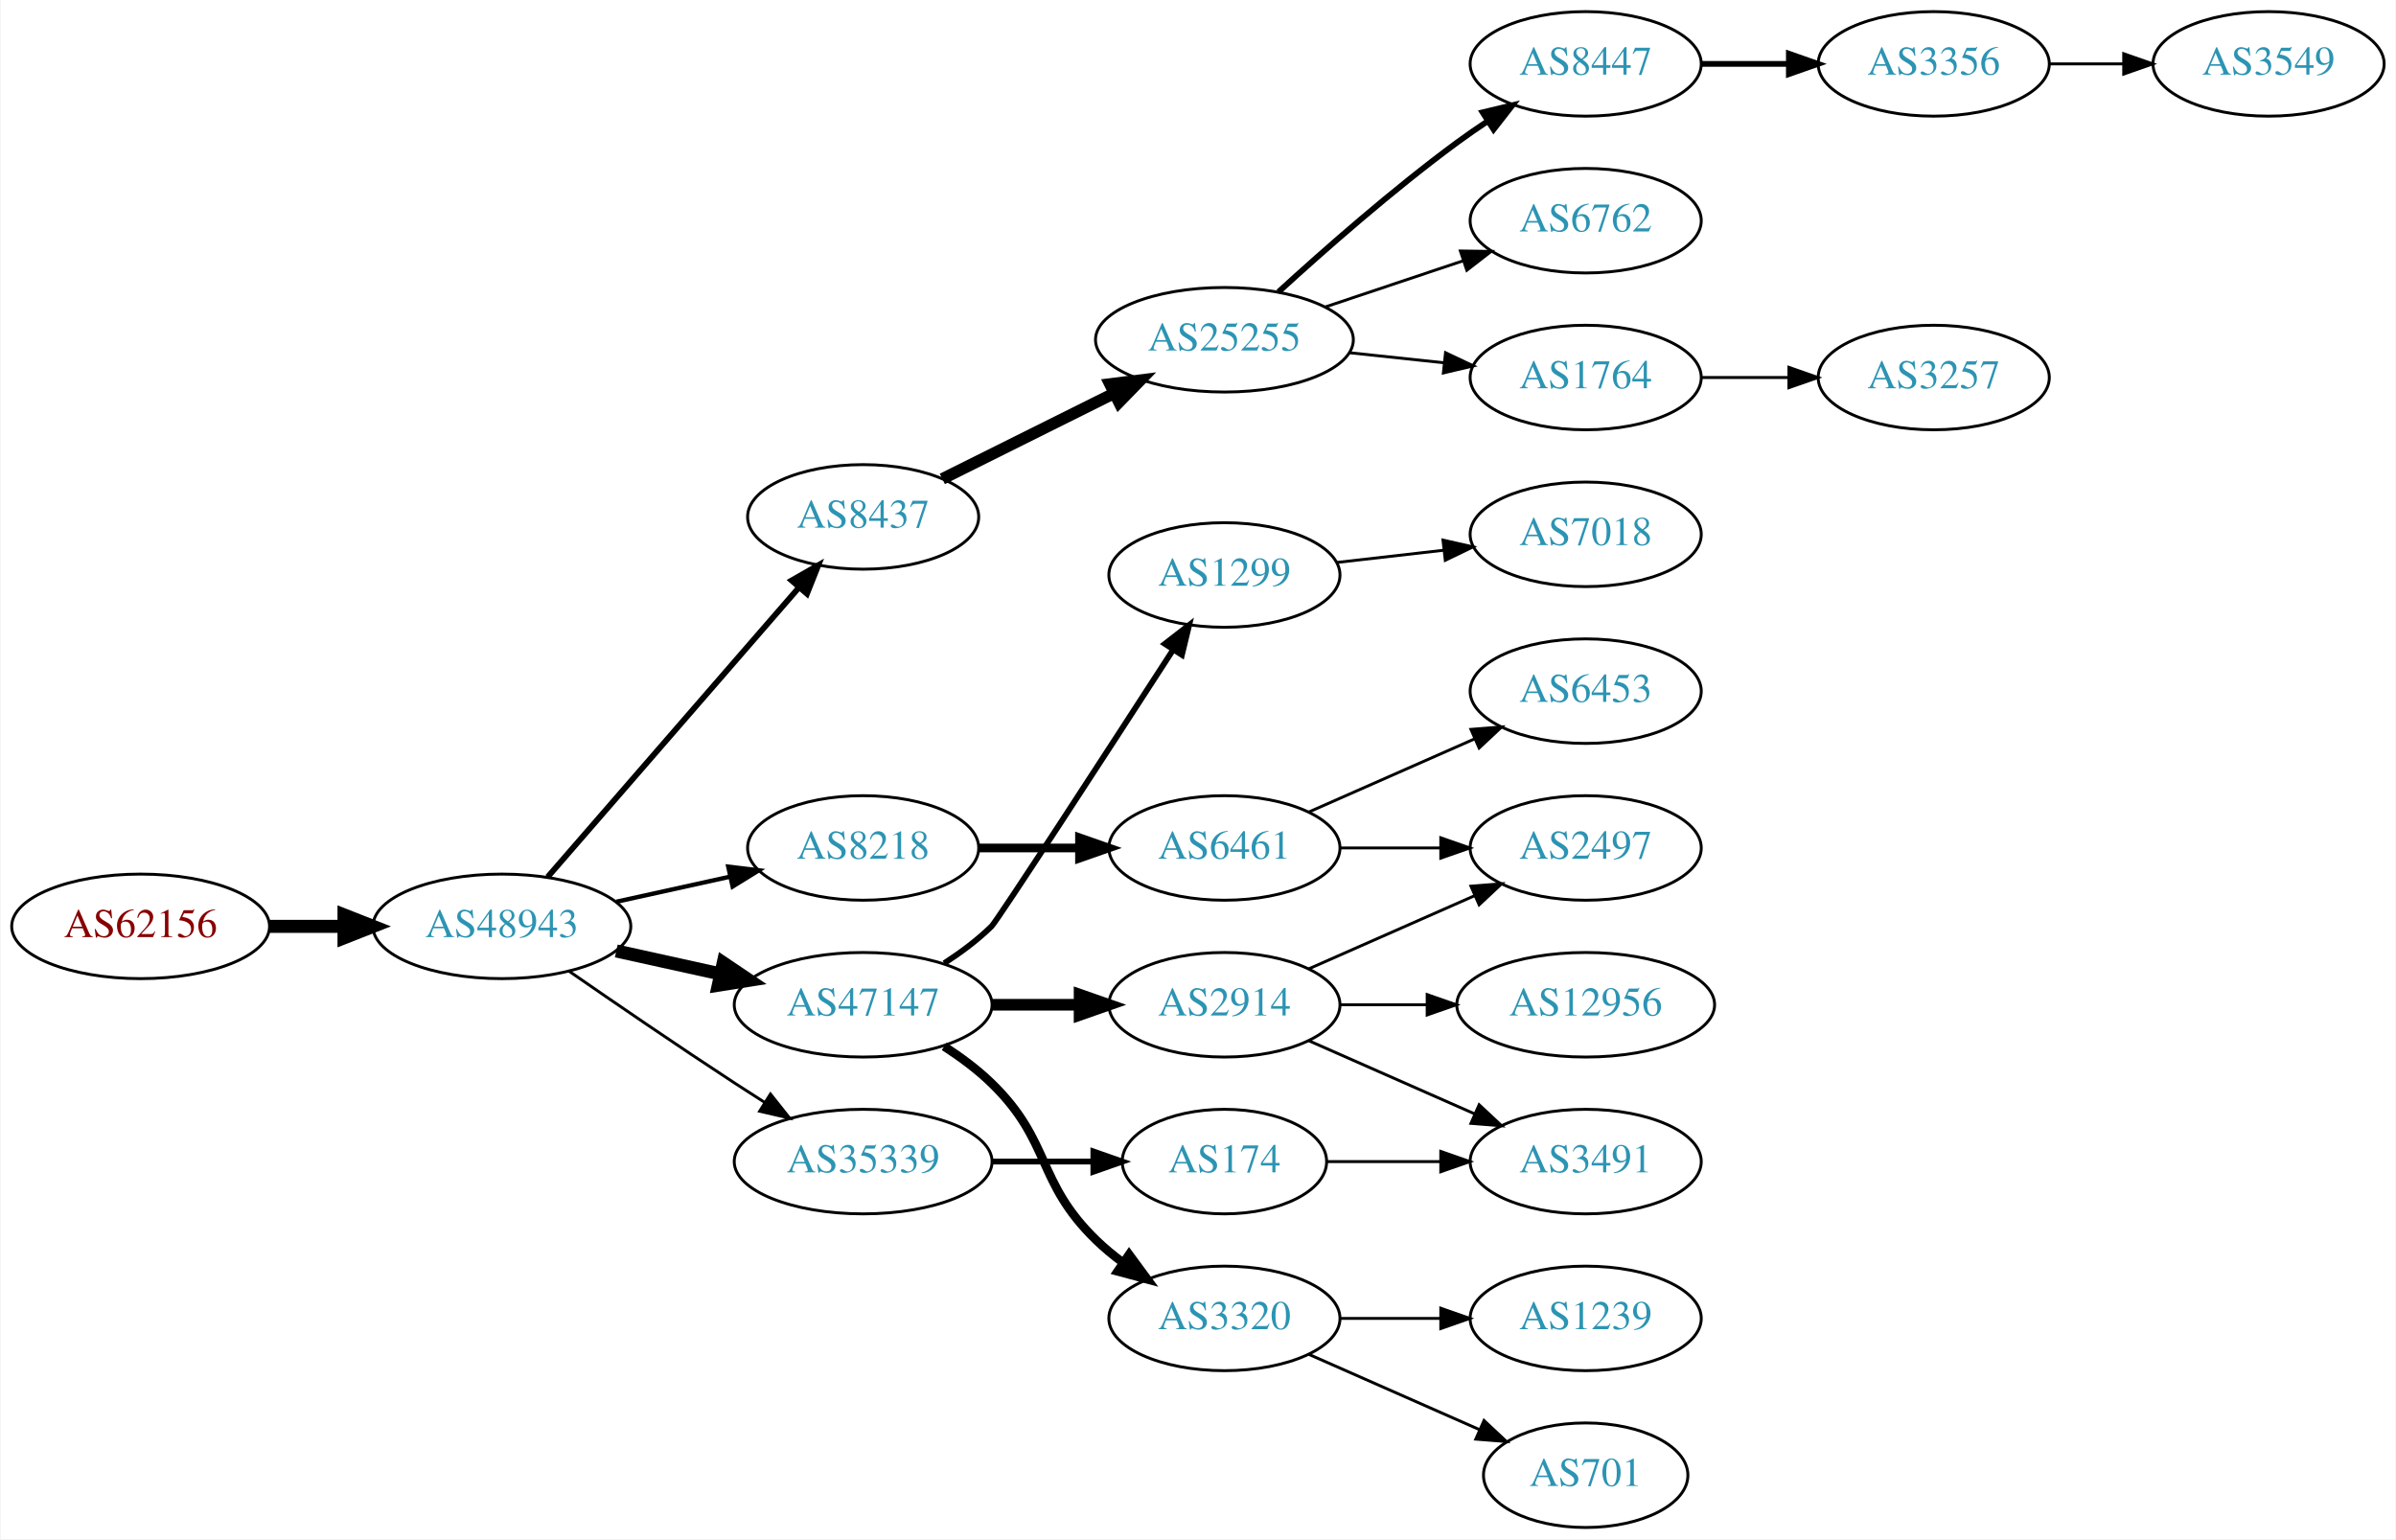
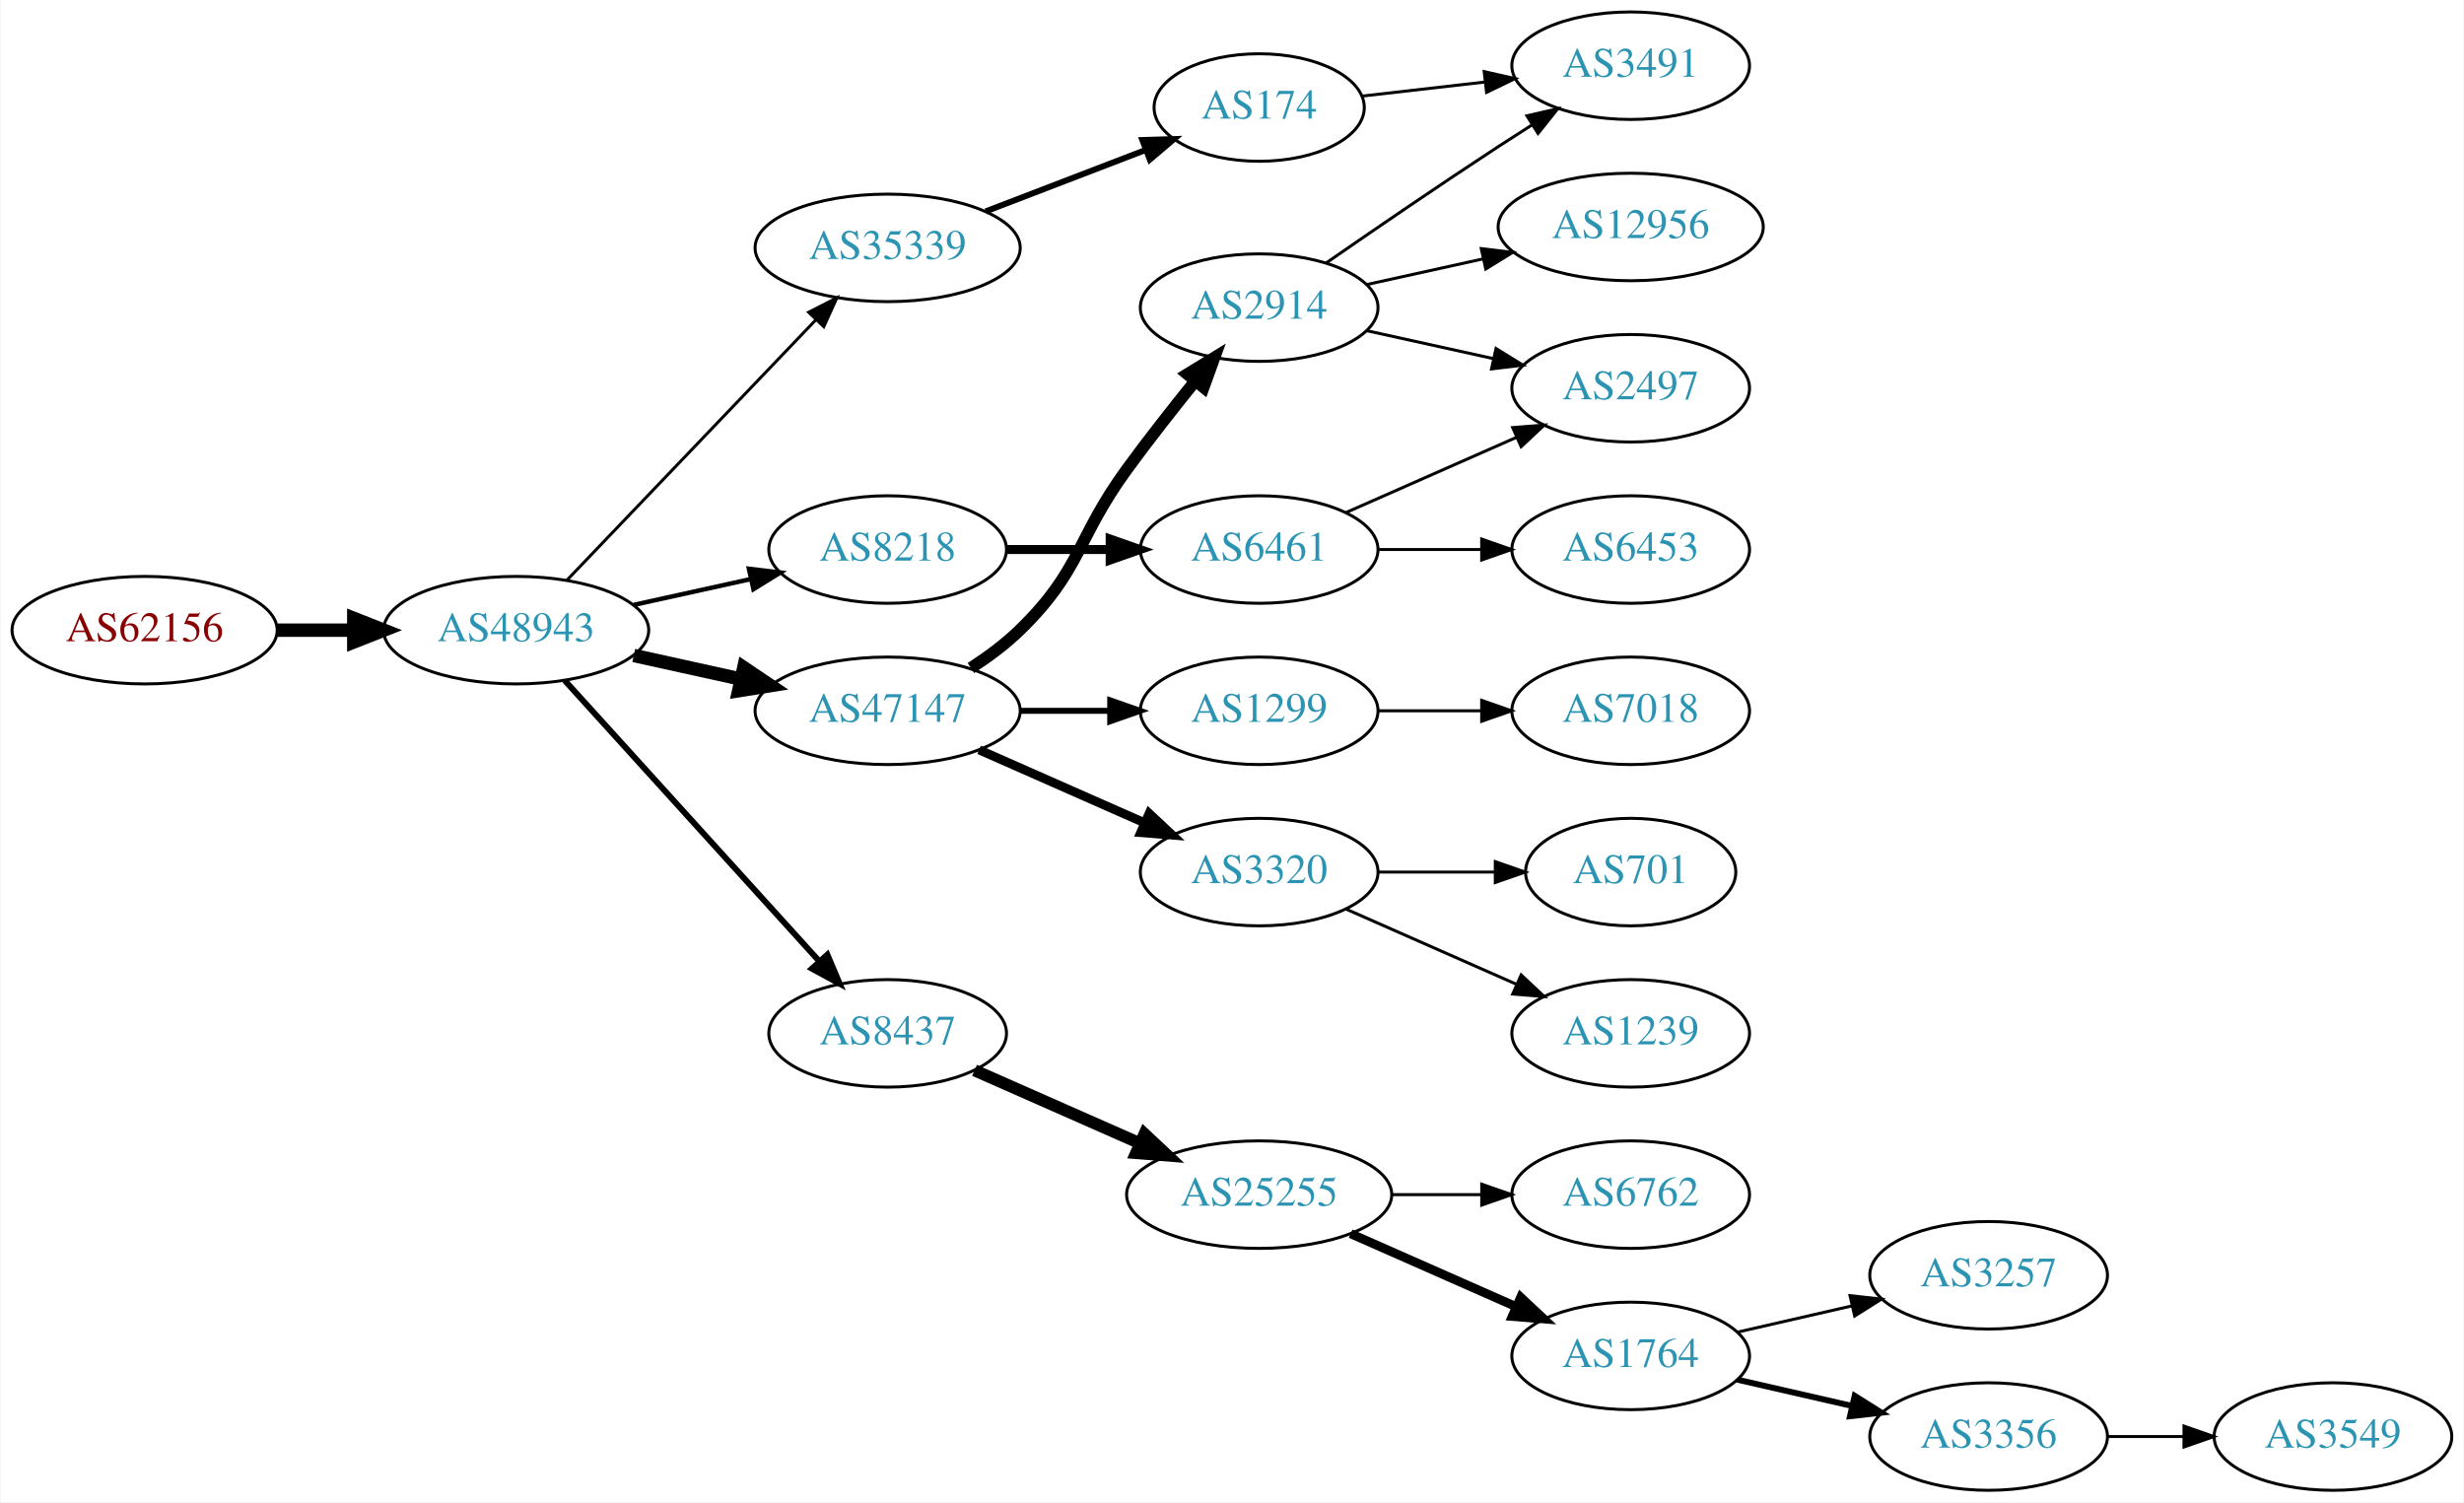
- <svg xmlns="http://www.w3.org/2000/svg" xmlns:xlink="http://www.w3.org/1999/xlink" width="825pt" height="530pt" viewBox="0.00 0.00 824.55 530.00">
-   <g id="graph0" class="graph" transform="scale(1 1) rotate(0) translate(4 526)">
-     <polygon fill="white" stroke="none" points="-4,4 -4,-526 820.547,-526 820.547,4 -4,4" />
+ <svg xmlns="http://www.w3.org/2000/svg" xmlns:xlink="http://www.w3.org/1999/xlink" width="825pt" height="503pt" viewBox="0.00 0.00 824.55 503.00">
+   <g id="graph0" class="graph" transform="scale(1 1) rotate(0) translate(4 499)">
+     <polygon fill="white" stroke="none" points="-4,4 -4,-499 820.547,-499 820.547,4 -4,4" />
    <g id="node1" class="node">
      <g id="a_node1">
        <a xlink:href="/asn/62156" xlink:title="AS62156 ~ HXS GmbH [AT]">
-           <ellipse fill="#ffffff" stroke="black" cx="44.196" cy="-207" rx="44.393" ry="18" />
-           <text text-anchor="middle" x="44.196" y="-203.3" font-family="Times,serif" font-size="14.00" fill="#880000">AS62156</text>
+           <ellipse fill="#ffffff" stroke="black" cx="44.196" cy="-288" rx="44.393" ry="18" />
+           <text text-anchor="middle" x="44.196" y="-284.3" font-family="Times,serif" font-size="14.00" fill="#880000">AS62156</text>
        </a>
      </g>
    </g>
    <g id="node2" class="node">
      <g id="a_node2">
        <a xlink:href="/asn/48943" xlink:title="AS48943 ~ KAPPER NETWORK-COMMUNICATIONS GmbH [AT]">
-           <ellipse fill="#ffffff" stroke="black" cx="168.588" cy="-207" rx="44.393" ry="18" />
-           <text text-anchor="middle" x="168.588" y="-203.3" font-family="Times,serif" font-size="14.00" fill="#2c94b3">AS48943</text>
+           <ellipse fill="#ffffff" stroke="black" cx="168.588" cy="-288" rx="44.393" ry="18" />
+           <text text-anchor="middle" x="168.588" y="-284.3" font-family="Times,serif" font-size="14.00" fill="#2c94b3">AS48943</text>
        </a>
      </g>
    </g>
    <g id="edge1" class="edge">
-       <path fill="none" stroke="black" stroke-width="4.5" d="M88.692,-207C96.898,-207 105.569,-207 114.041,-207" />
-       <polygon fill="black" stroke="black" stroke-width="4.5" points="114.233,-210.938 124.233,-207 114.233,-203.063 114.233,-210.938" />
+       <path fill="none" stroke="black" stroke-width="4.5" d="M88.692,-288C96.898,-288 105.569,-288 114.041,-288" />
+       <polygon fill="black" stroke="black" stroke-width="4.5" points="114.233,-291.938 124.233,-288 114.233,-284.063 114.233,-291.938" />
    </g>
    <g id="node3" class="node">
      <g id="a_node3">
-         <a xlink:href="/asn/8437" xlink:title="AS8437 ~ Hutchison Drei Austria GmbH [AT]">
-           <ellipse fill="#ffffff" stroke="black" cx="292.98" cy="-348" rx="39.794" ry="18" />
-           <text text-anchor="middle" x="292.98" y="-344.3" font-family="Times,serif" font-size="14.00" fill="#2c94b3">AS8437</text>
+         <a xlink:href="/asn/47147" xlink:title="AS47147 ~ ANEXIA Internetdienstleistungs GmbH [AT]">
+           <ellipse fill="#ffffff" stroke="black" cx="292.98" cy="-261" rx="44.393" ry="18" />
+           <text text-anchor="middle" x="292.98" y="-257.3" font-family="Times,serif" font-size="14.00" fill="#2c94b3">AS47147</text>
        </a>
      </g>
    </g>
    <g id="edge2" class="edge">
-       <path fill="none" stroke="black" stroke-width="2" d="M184.352,-224.008C205.878,-248.807 246,-295.029 270.71,-323.496" />
-       <polygon fill="black" stroke="black" stroke-width="2" points="268.346,-326.112 277.545,-331.37 273.633,-321.523 268.346,-326.112" />
+       <path fill="none" stroke="black" stroke-width="4.5" d="M207.978,-279.531C219.37,-277.018 231.993,-274.233 243.917,-271.603" />
+       <polygon fill="black" stroke="black" stroke-width="4.5" points="244.81,-275.438 253.727,-269.439 243.113,-267.748 244.81,-275.438" />
    </g>
    <g id="node4" class="node">
      <g id="a_node4">
-         <a xlink:href="/asn/47147" xlink:title="AS47147 ~ ANEXIA Internetdienstleistungs GmbH [AT]">
-           <ellipse fill="#ffffff" stroke="black" cx="292.98" cy="-180" rx="44.393" ry="18" />
-           <text text-anchor="middle" x="292.98" y="-176.3" font-family="Times,serif" font-size="14.00" fill="#2c94b3">AS47147</text>
+         <a xlink:href="/asn/35339" xlink:title="AS35339 ~ AtNOC Clemens Zauner e.U. [AT]">
+           <ellipse fill="#ffffff" stroke="black" cx="292.98" cy="-416" rx="44.393" ry="18" />
+           <text text-anchor="middle" x="292.98" y="-412.3" font-family="Times,serif" font-size="14.00" fill="#2c94b3">AS35339</text>
        </a>
      </g>
    </g>
    <g id="edge3" class="edge">
-       <path fill="none" stroke="black" stroke-width="4.5" d="M207.978,-198.531C219.37,-196.018 231.993,-193.233 243.917,-190.603" />
-       <polygon fill="black" stroke="black" stroke-width="4.5" points="244.81,-194.438 253.727,-188.439 243.113,-186.748 244.81,-194.438" />
+       <path fill="none" stroke="black" d="M185.589,-304.734C206.846,-326.965 244.542,-366.388 268.883,-391.845" />
+       <polygon fill="black" stroke="black" points="266.535,-394.453 275.976,-399.262 271.595,-389.616 266.535,-394.453" />
    </g>
    <g id="node5" class="node">
      <g id="a_node5">
-         <a xlink:href="/asn/8218" xlink:title="AS8218 ~ legacy Neotelecoms [FR]">
-           <ellipse fill="#ffffff" stroke="black" cx="292.98" cy="-234" rx="39.794" ry="18" />
-           <text text-anchor="middle" x="292.98" y="-230.3" font-family="Times,serif" font-size="14.00" fill="#2c94b3">AS8218</text>
+         <a xlink:href="/asn/8437" xlink:title="AS8437 ~ Hutchison Drei Austria GmbH [AT]">
+           <ellipse fill="#ffffff" stroke="black" cx="292.98" cy="-153" rx="39.794" ry="18" />
+           <text text-anchor="middle" x="292.98" y="-149.3" font-family="Times,serif" font-size="14.00" fill="#2c94b3">AS8437</text>
        </a>
      </g>
    </g>
    <g id="edge4" class="edge">
-       <path fill="none" stroke="black" stroke-width="1.5" d="M207.978,-215.469C220.369,-218.202 234.216,-221.257 247.036,-224.085" />
-       <polygon fill="black" stroke="black" stroke-width="1.5" points="246.532,-227.558 257.051,-226.295 248.04,-220.722 246.532,-227.558" />
+       <path fill="none" stroke="black" stroke-width="2" d="M184.842,-271.175C206.305,-247.501 245.536,-204.229 270.104,-177.13" />
+       <polygon fill="black" stroke="black" stroke-width="2" points="272.795,-179.372 276.919,-169.613 267.609,-174.671 272.795,-179.372" />
    </g>
    <g id="node6" class="node">
      <g id="a_node6">
-         <a xlink:href="/asn/35339" xlink:title="AS35339 ~ AtNOC Clemens Zauner e.U. [AT]">
-           <ellipse fill="#ffffff" stroke="black" cx="292.98" cy="-126" rx="44.393" ry="18" />
-           <text text-anchor="middle" x="292.98" y="-122.3" font-family="Times,serif" font-size="14.00" fill="#2c94b3">AS35339</text>
+         <a xlink:href="/asn/8218" xlink:title="AS8218 ~ legacy Neotelecoms [FR]">
+           <ellipse fill="#ffffff" stroke="black" cx="292.98" cy="-315" rx="39.794" ry="18" />
+           <text text-anchor="middle" x="292.98" y="-311.3" font-family="Times,serif" font-size="14.00" fill="#2c94b3">AS8218</text>
        </a>
      </g>
    </g>
    <g id="edge5" class="edge">
-       <path fill="none" stroke="black" d="M191.619,-191.633C207.421,-180.695 229.278,-165.739 248.784,-153 252.105,-150.831 255.587,-148.594 259.074,-146.379" />
-       <polygon fill="black" stroke="black" points="261.063,-149.262 267.656,-140.968 257.33,-143.34 261.063,-149.262" />
+       <path fill="none" stroke="black" stroke-width="1.5" d="M207.978,-296.469C220.369,-299.202 234.216,-302.257 247.036,-305.085" />
+       <polygon fill="black" stroke="black" stroke-width="1.5" points="246.532,-308.558 257.051,-307.295 248.04,-301.722 246.532,-308.558" />
    </g>
    <g id="node7" class="node">
      <g id="a_node7">
+         <a xlink:href="/asn/2914" xlink:title="AS2914 ~ NTT America, Inc. [US]">
+           <ellipse fill="#ffffff" stroke="black" cx="417.373" cy="-396" rx="39.794" ry="18" />
+           <text text-anchor="middle" x="417.373" y="-392.3" font-family="Times,serif" font-size="14.00" fill="#2c94b3">AS2914</text>
+         </a>
+       </g>
+     </g>
+     <g id="edge6" class="edge">
+       <path fill="none" stroke="black" stroke-width="4" d="M320.864,-275.329C326.589,-279.036 332.355,-283.318 337.176,-288 357.87,-308.094 356.151,-318.716 373.176,-342 380.338,-351.794 388.577,-362.271 395.927,-371.365" />
+       <polygon fill="black" stroke="black" stroke-width="4" points="393.339,-373.73 402.37,-379.269 398.764,-369.307 393.339,-373.73" />
+     </g>
+     <g id="node8" class="node">
+       <g id="a_node8">
+         <a xlink:href="/asn/1299" xlink:title="AS1299 ~ Telia Carrier [EU]">
+           <ellipse fill="#ffffff" stroke="black" cx="417.373" cy="-261" rx="39.794" ry="18" />
+           <text text-anchor="middle" x="417.373" y="-257.3" font-family="Times,serif" font-size="14.00" fill="#2c94b3">AS1299</text>
+         </a>
+       </g>
+     </g>
+     <g id="edge7" class="edge">
+       <path fill="none" stroke="black" stroke-width="2" d="M337.476,-261C347.165,-261 357.502,-261 367.394,-261" />
+       <polygon fill="black" stroke="black" stroke-width="2" points="367.497,-264.5 377.497,-261 367.497,-257.5 367.497,-264.5" />
+     </g>
+     <g id="node9" class="node">
+       <g id="a_node9">
+         <a xlink:href="/asn/3320" xlink:title="AS3320 ~ DTAG [DE]">
+           <ellipse fill="#ffffff" stroke="black" cx="417.373" cy="-207" rx="39.794" ry="18" />
+           <text text-anchor="middle" x="417.373" y="-203.3" font-family="Times,serif" font-size="14.00" fill="#2c94b3">AS3320</text>
+         </a>
+       </g>
+     </g>
+     <g id="edge8" class="edge">
+       <path fill="none" stroke="black" stroke-width="3" d="M323.608,-247.928C340.203,-240.607 361.062,-231.403 378.795,-223.579" />
+       <polygon fill="black" stroke="black" stroke-width="3" points="380.543,-226.634 388.279,-219.395 377.717,-220.23 380.543,-226.634" />
+     </g>
+     <g id="node10" class="node">
+       <g id="a_node10">
+         <a xlink:href="/asn/174" xlink:title="AS174 ~ Cogent Communications [US]">
+           <ellipse fill="#ffffff" stroke="black" cx="417.373" cy="-463" rx="35.194" ry="18" />
+           <text text-anchor="middle" x="417.373" y="-459.3" font-family="Times,serif" font-size="14.00" fill="#2c94b3">AS174</text>
+         </a>
+       </g>
+     </g>
+     <g id="edge9" class="edge">
+       <path fill="none" stroke="black" stroke-width="2" d="M325.818,-428.226C342.159,-434.501 362.161,-442.182 379.206,-448.728" />
+       <polygon fill="black" stroke="black" stroke-width="2" points="378.26,-452.114 388.851,-452.431 380.77,-445.579 378.26,-452.114" />
+     </g>
+     <g id="node11" class="node">
+       <g id="a_node11">
        <a xlink:href="/asn/25255" xlink:title="AS25255 ~ ==&gt; TELE2 AUSTRIA &lt;== [AT]">
-           <ellipse fill="#ffffff" stroke="black" cx="417.373" cy="-409" rx="44.393" ry="18" />
-           <text text-anchor="middle" x="417.373" y="-405.3" font-family="Times,serif" font-size="14.00" fill="#2c94b3">AS25255</text>
-         </a>
-       </g>
-     </g>
-     <g id="edge6" class="edge">
-       <path fill="none" stroke="black" stroke-width="4" d="M320.237,-361.086C337.5,-369.69 360.343,-381.075 379.43,-390.588" />
-       <polygon fill="black" stroke="black" stroke-width="4" points="377.946,-393.759 388.458,-395.087 381.069,-387.494 377.946,-393.759" />
-     </g>
-     <g id="node13" class="node">
-       <g id="a_node13">
-         <a xlink:href="/asn/1299" xlink:title="AS1299 ~ Telia Carrier [EU]">
-           <ellipse fill="#ffffff" stroke="black" cx="417.373" cy="-328" rx="39.794" ry="18" />
-           <text text-anchor="middle" x="417.373" y="-324.3" font-family="Times,serif" font-size="14.00" fill="#2c94b3">AS1299</text>
-         </a>
-       </g>
-     </g>
-     <g id="edge12" class="edge">
-       <path fill="none" stroke="black" stroke-width="2" d="M320.893,-194.299C326.616,-198.007 332.374,-202.297 337.176,-207 339.178,-208.96 376.911,-267.043 399.56,-302.011" />
-       <polygon fill="black" stroke="black" stroke-width="2" points="396.861,-304.283 405.234,-310.775 402.737,-300.479 396.861,-304.283" />
-     </g>
-     <g id="node14" class="node">
-       <g id="a_node14">
-         <a xlink:href="/asn/2914" xlink:title="AS2914 ~ NTT America, Inc. [US]">
-           <ellipse fill="#ffffff" stroke="black" cx="417.373" cy="-180" rx="39.794" ry="18" />
-           <text text-anchor="middle" x="417.373" y="-176.3" font-family="Times,serif" font-size="14.00" fill="#2c94b3">AS2914</text>
-         </a>
-       </g>
-     </g>
-     <g id="edge13" class="edge">
-       <path fill="none" stroke="black" stroke-width="4" d="M337.476,-180C347.165,-180 357.502,-180 367.394,-180" />
-       <polygon fill="black" stroke="black" stroke-width="4" points="367.497,-183.5 377.497,-180 367.497,-176.5 367.497,-183.5" />
+           <ellipse fill="#ffffff" stroke="black" cx="417.373" cy="-99" rx="44.393" ry="18" />
+           <text text-anchor="middle" x="417.373" y="-95.3" font-family="Times,serif" font-size="14.00" fill="#2c94b3">AS25255</text>
+         </a>
+       </g>
+     </g>
+     <g id="edge10" class="edge">
+       <path fill="none" stroke="black" stroke-width="4" d="M322.06,-140.611C338.376,-133.413 359.186,-124.231 377.106,-116.325" />
+       <polygon fill="black" stroke="black" stroke-width="4" points="378.981,-119.323 386.717,-112.084 376.155,-112.919 378.981,-119.323" />
+     </g>
+     <g id="node23" class="node">
+       <g id="a_node23">
+         <a xlink:href="/asn/6461" xlink:title="AS6461 ~ Zayo Bandwidth [US]">
+           <ellipse fill="#ffffff" stroke="black" cx="417.373" cy="-315" rx="39.794" ry="18" />
+           <text text-anchor="middle" x="417.373" y="-311.3" font-family="Times,serif" font-size="14.00" fill="#2c94b3">AS6461</text>
+         </a>
+       </g>
+     </g>
+     <g id="edge23" class="edge">
+       <path fill="none" stroke="black" stroke-width="3" d="M332.706,-315C343.644,-315 355.695,-315 367.161,-315" />
+       <polygon fill="black" stroke="black" stroke-width="3" points="367.479,-318.5 377.479,-315 367.479,-311.5 367.479,-318.5" />
    </g>
    <g id="node15" class="node">
      <g id="a_node15">
-         <a xlink:href="/asn/3320" xlink:title="AS3320 ~ DTAG [DE]">
-           <ellipse fill="#ffffff" stroke="black" cx="417.373" cy="-72" rx="39.794" ry="18" />
-           <text text-anchor="middle" x="417.373" y="-68.3" font-family="Times,serif" font-size="14.00" fill="#2c94b3">AS3320</text>
+         <a xlink:href="/asn/3491" xlink:title="AS3491 ~ PCCW Global, Inc. [US]">
+           <ellipse fill="#ffffff" stroke="black" cx="541.765" cy="-477" rx="39.794" ry="18" />
+           <text text-anchor="middle" x="541.765" y="-473.3" font-family="Times,serif" font-size="14.00" fill="#2c94b3">AS3491</text>
        </a>
      </g>
    </g>
    <g id="edge14" class="edge">
-       <path fill="none" stroke="black" stroke-width="3" d="M320.864,-165.671C326.589,-161.964 332.355,-157.682 337.176,-153 357.87,-132.906 352.483,-119.094 373.176,-99 376.022,-96.237 379.195,-93.614 382.496,-91.166" />
-       <polygon fill="black" stroke="black" stroke-width="3" points="384.561,-93.993 390.843,-85.462 380.612,-88.214 384.561,-93.993" />
-     </g>
-     <g id="node19" class="node">
-       <g id="a_node19">
-         <a xlink:href="/asn/6461" xlink:title="AS6461 ~ Zayo Bandwidth [US]">
-           <ellipse fill="#ffffff" stroke="black" cx="417.373" cy="-234" rx="39.794" ry="18" />
-           <text text-anchor="middle" x="417.373" y="-230.3" font-family="Times,serif" font-size="14.00" fill="#2c94b3">AS6461</text>
-         </a>
-       </g>
-     </g>
-     <g id="edge18" class="edge">
-       <path fill="none" stroke="black" stroke-width="3" d="M332.706,-234C343.644,-234 355.695,-234 367.161,-234" />
-       <polygon fill="black" stroke="black" stroke-width="3" points="367.479,-237.5 377.479,-234 367.479,-230.5 367.479,-237.5" />
-     </g>
-     <g id="node24" class="node">
-       <g id="a_node24">
-         <a xlink:href="/asn/174" xlink:title="AS174 ~ Cogent Communications [US]">
-           <ellipse fill="#ffffff" stroke="black" cx="417.373" cy="-126" rx="35.194" ry="18" />
-           <text text-anchor="middle" x="417.373" y="-122.3" font-family="Times,serif" font-size="14.00" fill="#2c94b3">AS174</text>
-         </a>
-       </g>
-     </g>
-     <g id="edge23" class="edge">
-       <path fill="none" stroke="black" stroke-width="2" d="M337.476,-126C348.733,-126 360.865,-126 372.159,-126" />
-       <polygon fill="black" stroke="black" stroke-width="2" points="372.247,-129.5 382.246,-126 372.246,-122.5 372.247,-129.5" />
-     </g>
-     <g id="node8" class="node">
-       <g id="a_node8">
-         <a xlink:href="/asn/8447" xlink:title="AS8447 ~ A1 Telekom Austria AG [AT]">
-           <ellipse fill="#ffffff" stroke="black" cx="541.765" cy="-504" rx="39.794" ry="18" />
-           <text text-anchor="middle" x="541.765" y="-500.3" font-family="Times,serif" font-size="14.00" fill="#2c94b3">AS8447</text>
-         </a>
-       </g>
-     </g>
-     <g id="edge7" class="edge">
-       <path fill="none" stroke="black" stroke-width="2" d="M435.977,-425.47C451.618,-439.768 475.377,-460.681 497.569,-477 500.935,-479.476 504.53,-481.957 508.155,-484.358" />
-       <polygon fill="black" stroke="black" stroke-width="2" points="506.27,-487.307 516.574,-489.773 510.057,-481.42 506.27,-487.307" />
-     </g>
-     <g id="node9" class="node">
-       <g id="a_node9">
-         <a xlink:href="/asn/6762" xlink:title="AS6762 ~ TELECOM ITALIA SPARKLE S.p.A. [IT]">
-           <ellipse fill="#ffffff" stroke="black" cx="541.765" cy="-450" rx="39.794" ry="18" />
-           <text text-anchor="middle" x="541.765" y="-446.3" font-family="Times,serif" font-size="14.00" fill="#2c94b3">AS6762</text>
-         </a>
-       </g>
-     </g>
-     <g id="edge8" class="edge">
-       <path fill="none" stroke="black" d="M452.141,-420.312C466.767,-425.212 484.03,-430.994 499.415,-436.148" />
-       <polygon fill="black" stroke="black" points="498.615,-439.571 509.208,-439.429 500.838,-432.934 498.615,-439.571" />
-     </g>
-     <g id="node10" class="node">
-       <g id="a_node10">
-         <a xlink:href="/asn/1764" xlink:title="AS1764 ~ NEXTLAYER-AS [AT]">
-           <ellipse fill="#ffffff" stroke="black" cx="541.765" cy="-396" rx="39.794" ry="18" />
-           <text text-anchor="middle" x="541.765" y="-392.3" font-family="Times,serif" font-size="14.00" fill="#2c94b3">AS1764</text>
-         </a>
-       </g>
-     </g>
-     <g id="edge9" class="edge">
-       <path fill="none" stroke="black" d="M460.493,-404.526C470.973,-403.413 482.283,-402.212 493.012,-401.072" />
-       <polygon fill="black" stroke="black" points="493.501,-404.54 503.076,-400.003 492.762,-397.579 493.501,-404.54" />
-     </g>
-     <g id="node11" class="node">
-       <g id="a_node11">
-         <a xlink:href="/asn/3356" xlink:title="AS3356 ~ Level 3 Parent, LLC [US]">
-           <ellipse fill="#ffffff" stroke="black" cx="661.607" cy="-504" rx="39.794" ry="18" />
-           <text text-anchor="middle" x="661.607" y="-500.3" font-family="Times,serif" font-size="14.00" fill="#2c94b3">AS3356</text>
-         </a>
-       </g>
-     </g>
-     <g id="edge10" class="edge">
-       <path fill="none" stroke="black" stroke-width="2" d="M581.677,-504C591.231,-504 601.58,-504 611.543,-504" />
-       <polygon fill="black" stroke="black" stroke-width="2" points="611.736,-507.5 621.735,-504 611.735,-500.5 611.736,-507.5" />
-     </g>
-     <g id="node22" class="node">
-       <g id="a_node22">
-         <a xlink:href="/asn/3257" xlink:title="AS3257 ~ GTT [DE]">
-           <ellipse fill="#ffffff" stroke="black" cx="661.607" cy="-396" rx="39.794" ry="18" />
-           <text text-anchor="middle" x="661.607" y="-392.3" font-family="Times,serif" font-size="14.00" fill="#2c94b3">AS3257</text>
-         </a>
-       </g>
-     </g>
-     <g id="edge21" class="edge">
-       <path fill="none" stroke="black" d="M581.677,-396C591.231,-396 601.58,-396 611.543,-396" />
-       <polygon fill="black" stroke="black" points="611.736,-399.5 621.735,-396 611.735,-392.5 611.736,-399.5" />
-     </g>
-     <g id="node12" class="node">
-       <g id="a_node12">
-         <a xlink:href="/asn/3549" xlink:title="AS3549 ~ Level 3 Parent, LLC [US]">
-           <ellipse fill="#ffffff" stroke="black" cx="776.9" cy="-504" rx="39.794" ry="18" />
-           <text text-anchor="middle" x="776.9" y="-500.3" font-family="Times,serif" font-size="14.00" fill="#2c94b3">AS3549</text>
-         </a>
-       </g>
-     </g>
-     <g id="edge11" class="edge">
-       <path fill="none" stroke="black" d="M701.279,-504C709.482,-504 718.246,-504 726.779,-504" />
-       <polygon fill="black" stroke="black" points="727.018,-507.5 737.018,-504 727.018,-500.5 727.018,-507.5" />
-     </g>
-     <g id="node23" class="node">
-       <g id="a_node23">
-         <a xlink:href="/asn/7018" xlink:title="AS7018 ~ AT&amp;T Services, Inc. [US]">
-           <ellipse fill="#ffffff" stroke="black" cx="541.765" cy="-342" rx="39.794" ry="18" />
-           <text text-anchor="middle" x="541.765" y="-338.3" font-family="Times,serif" font-size="14.00" fill="#2c94b3">AS7018</text>
-         </a>
-       </g>
-     </g>
-     <g id="edge22" class="edge">
-       <path fill="none" stroke="black" d="M456.093,-332.315C467.726,-333.645 480.693,-335.129 492.914,-336.527" />
-       <polygon fill="black" stroke="black" points="492.625,-340.016 502.958,-337.675 493.421,-333.062 492.625,-340.016" />
+       <path fill="none" stroke="black" d="M439.73,-410.901C455.581,-421.877 477.784,-437.079 497.569,-450 501.151,-452.339 504.921,-454.759 508.681,-457.144" />
+       <polygon fill="black" stroke="black" points="507.015,-460.231 517.342,-462.596 510.744,-454.307 507.015,-460.231" />
    </g>
    <g id="node16" class="node">
      <g id="a_node16">
        <a xlink:href="/asn/2497" xlink:title="AS2497 ~ Internet Initiative Japan Inc. [JP]">
-           <ellipse fill="#ffffff" stroke="black" cx="541.765" cy="-234" rx="39.794" ry="18" />
-           <text text-anchor="middle" x="541.765" y="-230.3" font-family="Times,serif" font-size="14.00" fill="#2c94b3">AS2497</text>
+           <ellipse fill="#ffffff" stroke="black" cx="541.765" cy="-369" rx="39.794" ry="18" />
+           <text text-anchor="middle" x="541.765" y="-365.3" font-family="Times,serif" font-size="14.00" fill="#2c94b3">AS2497</text>
        </a>
      </g>
    </g>
    <g id="edge15" class="edge">
-       <path fill="none" stroke="black" d="M446.452,-192.389C463.4,-199.866 485.197,-209.483 503.566,-217.588" />
-       <polygon fill="black" stroke="black" points="502.254,-220.834 512.816,-221.669 505.08,-214.43 502.254,-220.834" />
+       <path fill="none" stroke="black" d="M453.445,-388.263C466.632,-385.354 481.812,-382.005 495.778,-378.924" />
+       <polygon fill="black" stroke="black" points="496.676,-382.31 505.687,-376.738 495.168,-375.475 496.676,-382.31" />
    </g>
    <g id="node17" class="node">
      <g id="a_node17">
        <a xlink:href="/asn/12956" xlink:title="AS12956 ~ TELXIUS [ES]">
-           <ellipse fill="#ffffff" stroke="black" cx="541.765" cy="-180" rx="44.393" ry="18" />
-           <text text-anchor="middle" x="541.765" y="-176.3" font-family="Times,serif" font-size="14.00" fill="#2c94b3">AS12956</text>
+           <ellipse fill="#ffffff" stroke="black" cx="541.765" cy="-423" rx="44.393" ry="18" />
+           <text text-anchor="middle" x="541.765" y="-419.3" font-family="Times,serif" font-size="14.00" fill="#2c94b3">AS12956</text>
        </a>
      </g>
    </g>
    <g id="edge16" class="edge">
-       <path fill="none" stroke="black" d="M457.098,-180C466.558,-180 476.85,-180 486.876,-180" />
-       <polygon fill="black" stroke="black" points="487.183,-183.5 497.183,-180 487.183,-176.5 487.183,-183.5" />
+       <path fill="none" stroke="black" d="M453.445,-403.737C465.485,-406.393 479.185,-409.415 492.106,-412.266" />
+       <polygon fill="black" stroke="black" points="491.735,-415.768 502.254,-414.505 493.243,-408.932 491.735,-415.768" />
+     </g>
+     <g id="node14" class="node">
+       <g id="a_node14">
+         <a xlink:href="/asn/7018" xlink:title="AS7018 ~ AT&amp;T Services, Inc. [US]">
+           <ellipse fill="#ffffff" stroke="black" cx="541.765" cy="-261" rx="39.794" ry="18" />
+           <text text-anchor="middle" x="541.765" y="-257.3" font-family="Times,serif" font-size="14.00" fill="#2c94b3">AS7018</text>
+         </a>
+       </g>
+     </g>
+     <g id="edge13" class="edge">
+       <path fill="none" stroke="black" d="M457.098,-261C468.037,-261 480.087,-261 491.553,-261" />
+       <polygon fill="black" stroke="black" points="491.871,-264.5 501.871,-261 491.871,-257.5 491.871,-264.5" />
+     </g>
+     <g id="node20" class="node">
+       <g id="a_node20">
+         <a xlink:href="/asn/701" xlink:title="AS701 ~ UUNET [US]">
+           <ellipse fill="#ffffff" stroke="black" cx="541.765" cy="-207" rx="35.194" ry="18" />
+           <text text-anchor="middle" x="541.765" y="-203.3" font-family="Times,serif" font-size="14.00" fill="#2c94b3">AS701</text>
+         </a>
+       </g>
+     </g>
+     <g id="edge19" class="edge">
+       <path fill="none" stroke="black" d="M457.098,-207C469.587,-207 483.526,-207 496.39,-207" />
+       <polygon fill="black" stroke="black" points="496.428,-210.5 506.427,-207 496.427,-203.5 496.428,-210.5" />
+     </g>
+     <g id="node21" class="node">
+       <g id="a_node21">
+         <a xlink:href="/asn/1239" xlink:title="AS1239 ~ Sprint [US]">
+           <ellipse fill="#ffffff" stroke="black" cx="541.765" cy="-153" rx="39.794" ry="18" />
+           <text text-anchor="middle" x="541.765" y="-149.3" font-family="Times,serif" font-size="14.00" fill="#2c94b3">AS1239</text>
+         </a>
+       </g>
+     </g>
+     <g id="edge20" class="edge">
+       <path fill="none" stroke="black" d="M446.452,-194.611C463.4,-187.134 485.197,-177.517 503.566,-169.412" />
+       <polygon fill="black" stroke="black" points="505.08,-172.57 512.816,-165.331 502.254,-166.166 505.08,-172.57" />
+     </g>
+     <g id="edge22" class="edge">
+       <path fill="none" stroke="black" d="M451.817,-466.826C464.451,-468.271 479.086,-469.945 492.793,-471.513" />
+       <polygon fill="black" stroke="black" points="492.711,-475.026 503.044,-472.685 493.507,-468.071 492.711,-475.026" />
+     </g>
+     <g id="node12" class="node">
+       <g id="a_node12">
+         <a xlink:href="/asn/6762" xlink:title="AS6762 ~ TELECOM ITALIA SPARKLE S.p.A. [IT]">
+           <ellipse fill="#ffffff" stroke="black" cx="541.765" cy="-99" rx="39.794" ry="18" />
+           <text text-anchor="middle" x="541.765" y="-95.3" font-family="Times,serif" font-size="14.00" fill="#2c94b3">AS6762</text>
+         </a>
+       </g>
+     </g>
+     <g id="edge11" class="edge">
+       <path fill="none" stroke="black" d="M461.868,-99C471.557,-99 481.894,-99 491.787,-99" />
+       <polygon fill="black" stroke="black" points="491.889,-102.5 501.889,-99 491.889,-95.5 491.889,-102.5" />
+     </g>
+     <g id="node13" class="node">
+       <g id="a_node13">
+         <a xlink:href="/asn/1764" xlink:title="AS1764 ~ NEXTLAYER-AS [AT]">
+           <ellipse fill="#ffffff" stroke="black" cx="541.765" cy="-45" rx="39.794" ry="18" />
+           <text text-anchor="middle" x="541.765" y="-41.3" font-family="Times,serif" font-size="14.00" fill="#2c94b3">AS1764</text>
+         </a>
+       </g>
+     </g>
+     <g id="edge12" class="edge">
+       <path fill="none" stroke="black" stroke-width="3" d="M448,-85.928C464.595,-78.606 485.454,-69.403 503.188,-61.579" />
+       <polygon fill="black" stroke="black" stroke-width="3" points="504.935,-64.634 512.671,-57.395 502.109,-58.23 504.935,-64.634" />
    </g>
    <g id="node18" class="node">
      <g id="a_node18">
-         <a xlink:href="/asn/3491" xlink:title="AS3491 ~ PCCW Global, Inc. [US]">
-           <ellipse fill="#ffffff" stroke="black" cx="541.765" cy="-126" rx="39.794" ry="18" />
-           <text text-anchor="middle" x="541.765" y="-122.3" font-family="Times,serif" font-size="14.00" fill="#2c94b3">AS3491</text>
+         <a xlink:href="/asn/3257" xlink:title="AS3257 ~ GTT [DE]">
+           <ellipse fill="#ffffff" stroke="black" cx="661.607" cy="-72" rx="39.794" ry="18" />
+           <text text-anchor="middle" x="661.607" y="-68.3" font-family="Times,serif" font-size="14.00" fill="#2c94b3">AS3257</text>
        </a>
      </g>
    </g>
    <g id="edge17" class="edge">
-       <path fill="none" stroke="black" d="M446.452,-167.611C463.4,-160.134 485.197,-150.517 503.566,-142.412" />
-       <polygon fill="black" stroke="black" points="505.08,-145.57 512.816,-138.331 502.254,-139.166 505.08,-145.57" />
-     </g>
-     <g id="node20" class="node">
-       <g id="a_node20">
-         <a xlink:href="/asn/1239" xlink:title="AS1239 ~ Sprint [US]">
-           <ellipse fill="#ffffff" stroke="black" cx="541.765" cy="-72" rx="39.794" ry="18" />
-           <text text-anchor="middle" x="541.765" y="-68.3" font-family="Times,serif" font-size="14.00" fill="#2c94b3">AS1239</text>
-         </a>
-       </g>
-     </g>
-     <g id="edge19" class="edge">
-       <path fill="none" stroke="black" d="M457.098,-72C468.037,-72 480.087,-72 491.553,-72" />
-       <polygon fill="black" stroke="black" points="491.871,-75.5 501.871,-72 491.871,-68.5 491.871,-75.5" />
-     </g>
-     <g id="node21" class="node">
-       <g id="a_node21">
-         <a xlink:href="/asn/701" xlink:title="AS701 ~ UUNET [US]">
-           <ellipse fill="#ffffff" stroke="black" cx="541.765" cy="-18" rx="35.194" ry="18" />
-           <text text-anchor="middle" x="541.765" y="-14.3" font-family="Times,serif" font-size="14.00" fill="#2c94b3">AS701</text>
-         </a>
-       </g>
-     </g>
-     <g id="edge20" class="edge">
-       <path fill="none" stroke="black" d="M446.452,-59.611C463.88,-51.922 486.438,-41.969 505.121,-33.726" />
-       <polygon fill="black" stroke="black" points="506.755,-36.831 514.491,-29.592 503.929,-30.427 506.755,-36.831" />
+       <path fill="none" stroke="black" d="M577.484,-52.955C589.484,-55.704 603.105,-58.825 615.797,-61.733" />
+       <polygon fill="black" stroke="black" points="615.2,-65.187 625.729,-64.009 616.763,-58.364 615.2,-65.187" />
+     </g>
+     <g id="node19" class="node">
+       <g id="a_node19">
+         <a xlink:href="/asn/3356" xlink:title="AS3356 ~ Level 3 Parent, LLC [US]">
+           <ellipse fill="#ffffff" stroke="black" cx="661.607" cy="-18" rx="39.794" ry="18" />
+           <text text-anchor="middle" x="661.607" y="-14.3" font-family="Times,serif" font-size="14.00" fill="#2c94b3">AS3356</text>
+         </a>
+       </g>
+     </g>
+     <g id="edge18" class="edge">
+       <path fill="none" stroke="black" stroke-width="2" d="M577.484,-37.045C589.484,-34.296 603.105,-31.175 615.797,-28.267" />
+       <polygon fill="black" stroke="black" stroke-width="2" points="616.763,-31.636 625.729,-25.991 615.2,-24.813 616.763,-31.636" />
+     </g>
+     <g id="node22" class="node">
+       <g id="a_node22">
+         <a xlink:href="/asn/3549" xlink:title="AS3549 ~ Level 3 Parent, LLC [US]">
+           <ellipse fill="#ffffff" stroke="black" cx="776.9" cy="-18" rx="39.794" ry="18" />
+           <text text-anchor="middle" x="776.9" y="-14.3" font-family="Times,serif" font-size="14.00" fill="#2c94b3">AS3549</text>
+         </a>
+       </g>
+     </g>
+     <g id="edge21" class="edge">
+       <path fill="none" stroke="black" d="M701.279,-18C709.482,-18 718.246,-18 726.779,-18" />
+       <polygon fill="black" stroke="black" points="727.018,-21.5 737.018,-18 727.018,-14.5 727.018,-21.5" />
+     </g>
+     <g id="edge25" class="edge">
+       <path fill="none" stroke="black" d="M446.452,-327.389C463.4,-334.866 485.197,-344.483 503.566,-352.588" />
+       <polygon fill="black" stroke="black" points="502.254,-355.834 512.816,-356.669 505.08,-349.43 502.254,-355.834" />
+     </g>
+     <g id="node24" class="node">
+       <g id="a_node24">
+         <a xlink:href="/asn/6453" xlink:title="AS6453 ~ TATA COMMUNICATIONS (AMERICA) INC [US]">
+           <ellipse fill="#ffffff" stroke="black" cx="541.765" cy="-315" rx="39.794" ry="18" />
+           <text text-anchor="middle" x="541.765" y="-311.3" font-family="Times,serif" font-size="14.00" fill="#2c94b3">AS6453</text>
+         </a>
+       </g>
    </g>
    <g id="edge24" class="edge">
-       <path fill="none" stroke="black" d="M457.098,-234C468.037,-234 480.087,-234 491.553,-234" />
-       <polygon fill="black" stroke="black" points="491.871,-237.5 501.871,-234 491.871,-230.5 491.871,-237.5" />
-     </g>
-     <g id="node25" class="node">
-       <g id="a_node25">
-         <a xlink:href="/asn/6453" xlink:title="AS6453 ~ TATA COMMUNICATIONS (AMERICA) INC [US]">
-           <ellipse fill="#ffffff" stroke="black" cx="541.765" cy="-288" rx="39.794" ry="18" />
-           <text text-anchor="middle" x="541.765" y="-284.3" font-family="Times,serif" font-size="14.00" fill="#2c94b3">AS6453</text>
-         </a>
-       </g>
-     </g>
-     <g id="edge25" class="edge">
-       <path fill="none" stroke="black" d="M446.452,-246.389C463.4,-253.866 485.197,-263.483 503.566,-271.588" />
-       <polygon fill="black" stroke="black" points="502.254,-274.834 512.816,-275.669 505.08,-268.43 502.254,-274.834" />
-     </g>
-     <g id="edge26" class="edge">
-       <path fill="none" stroke="black" d="M452.791,-126C464.842,-126 478.618,-126 491.636,-126" />
-       <polygon fill="black" stroke="black" points="491.866,-129.5 501.866,-126 491.866,-122.5 491.866,-129.5" />
+       <path fill="none" stroke="black" d="M457.098,-315C468.037,-315 480.087,-315 491.553,-315" />
+       <polygon fill="black" stroke="black" points="491.871,-318.5 501.871,-315 491.871,-311.5 491.871,-318.5" />
    </g>
  </g>
</svg>
